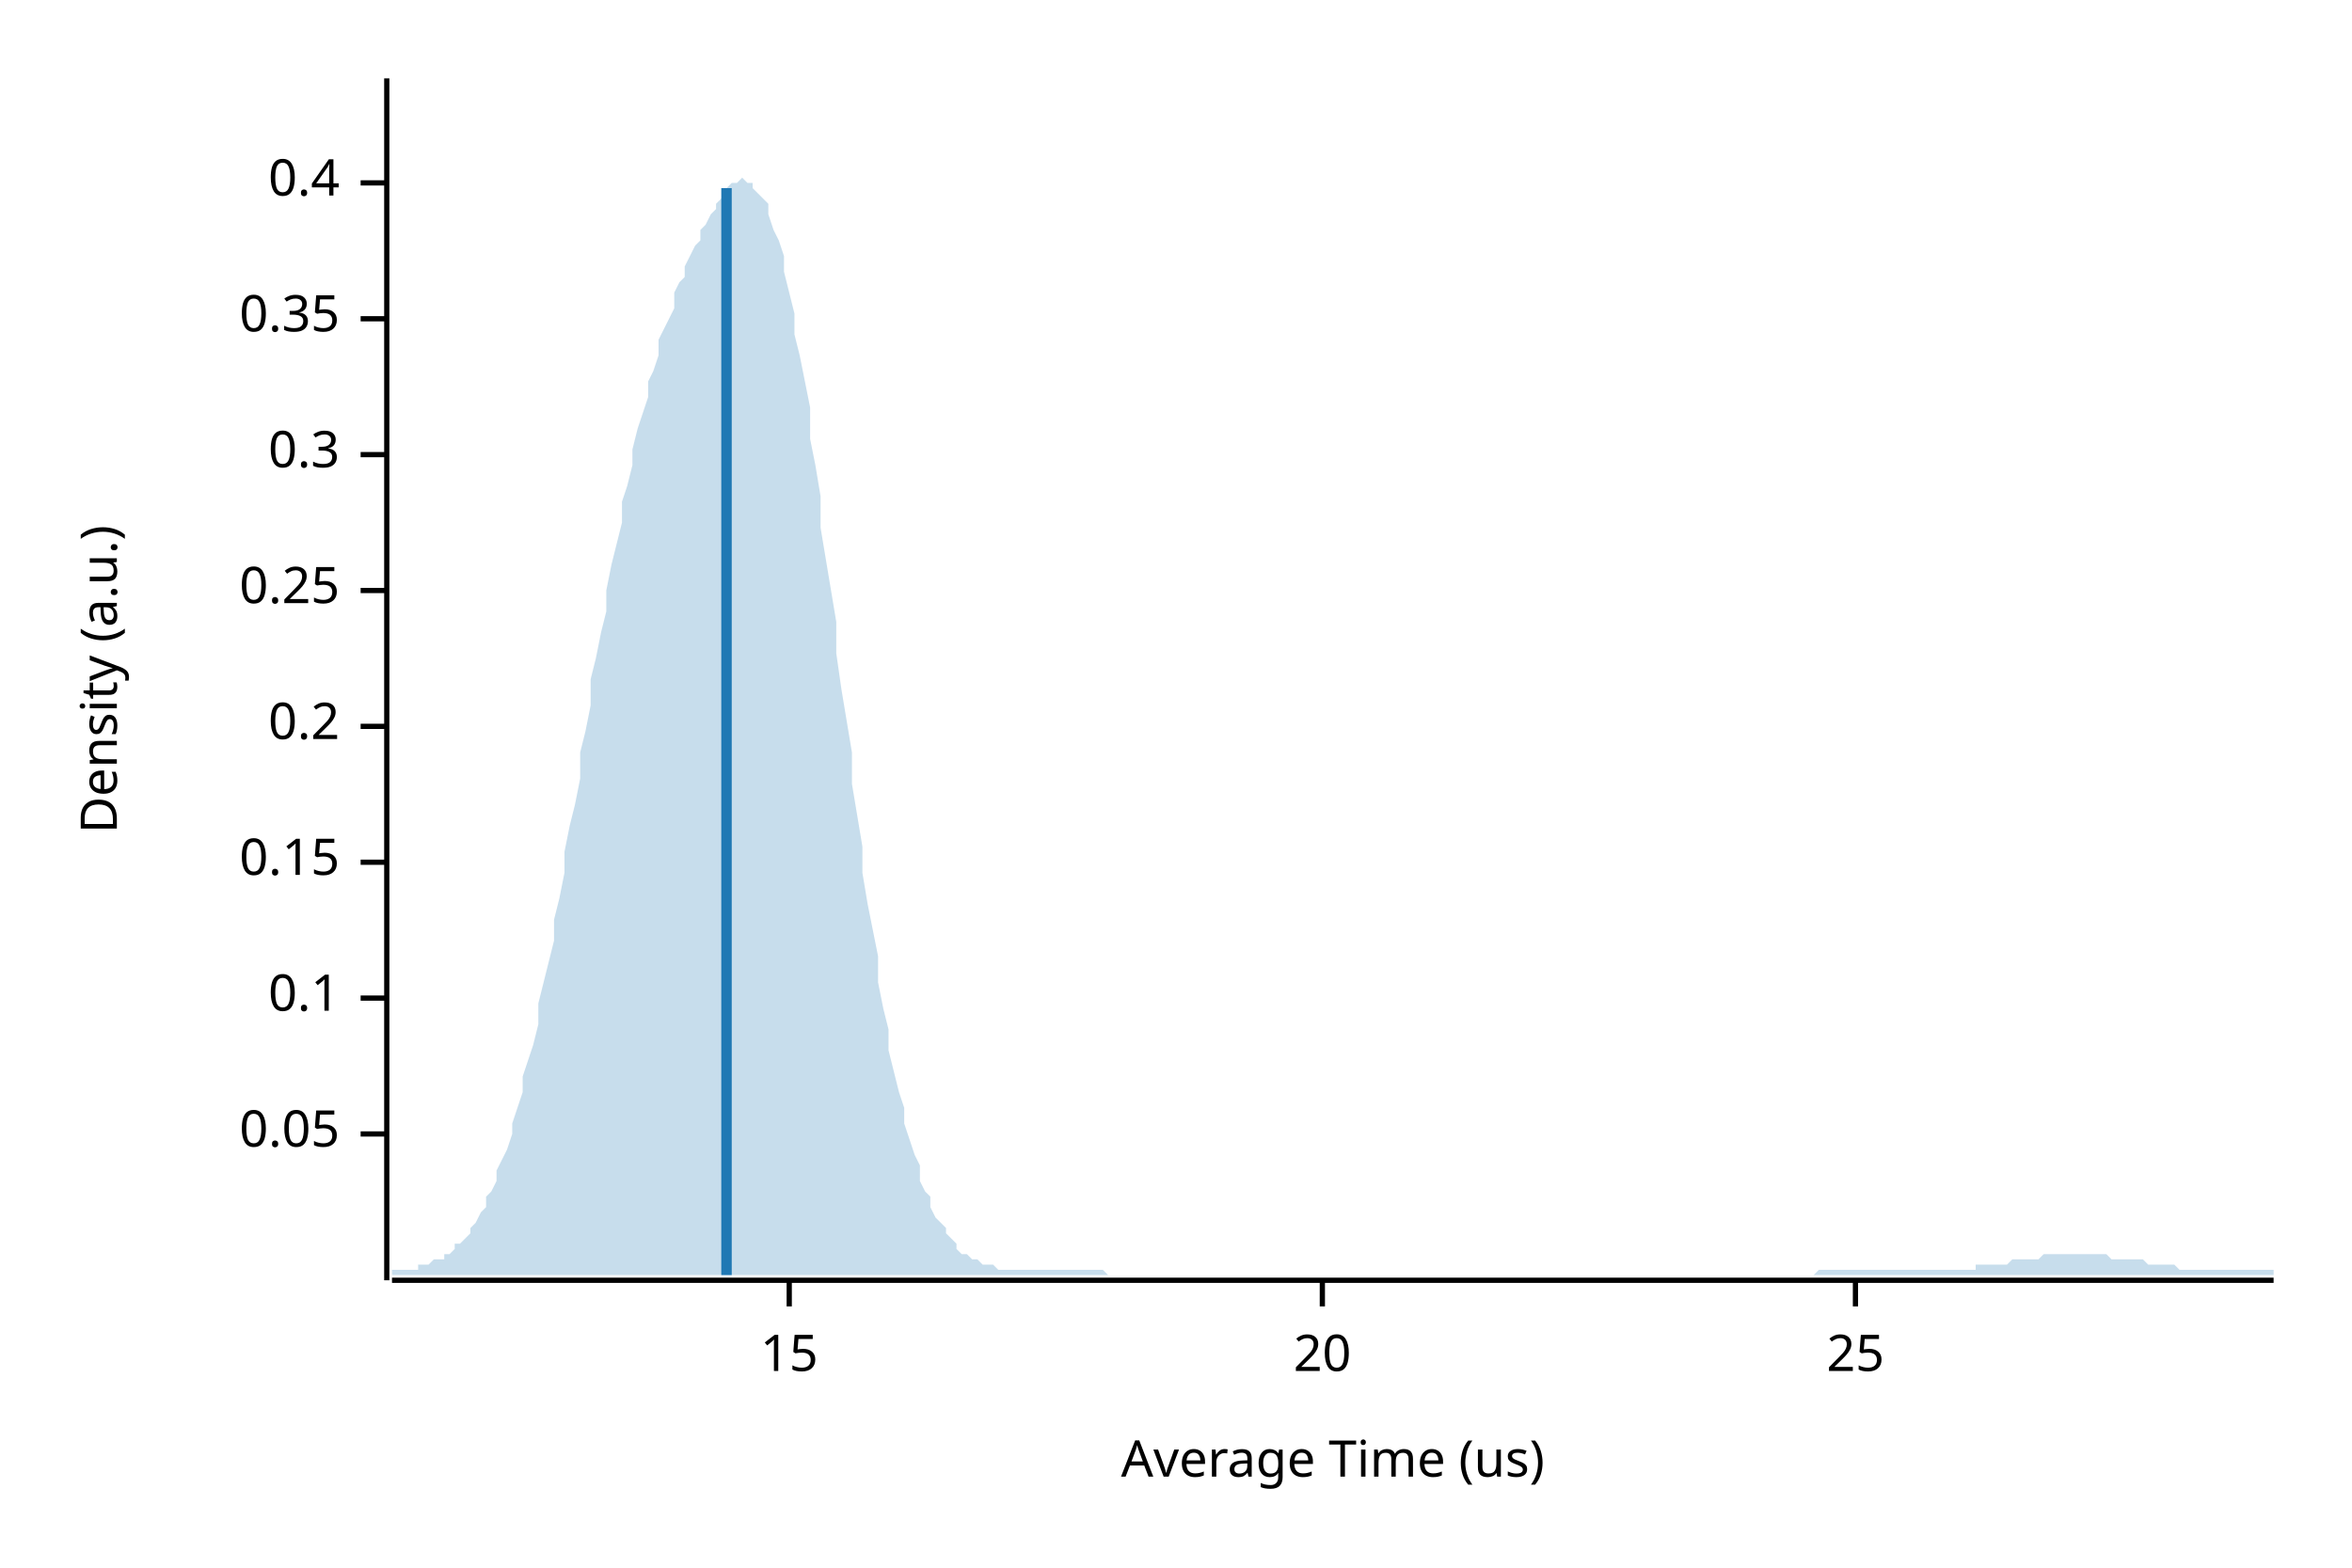
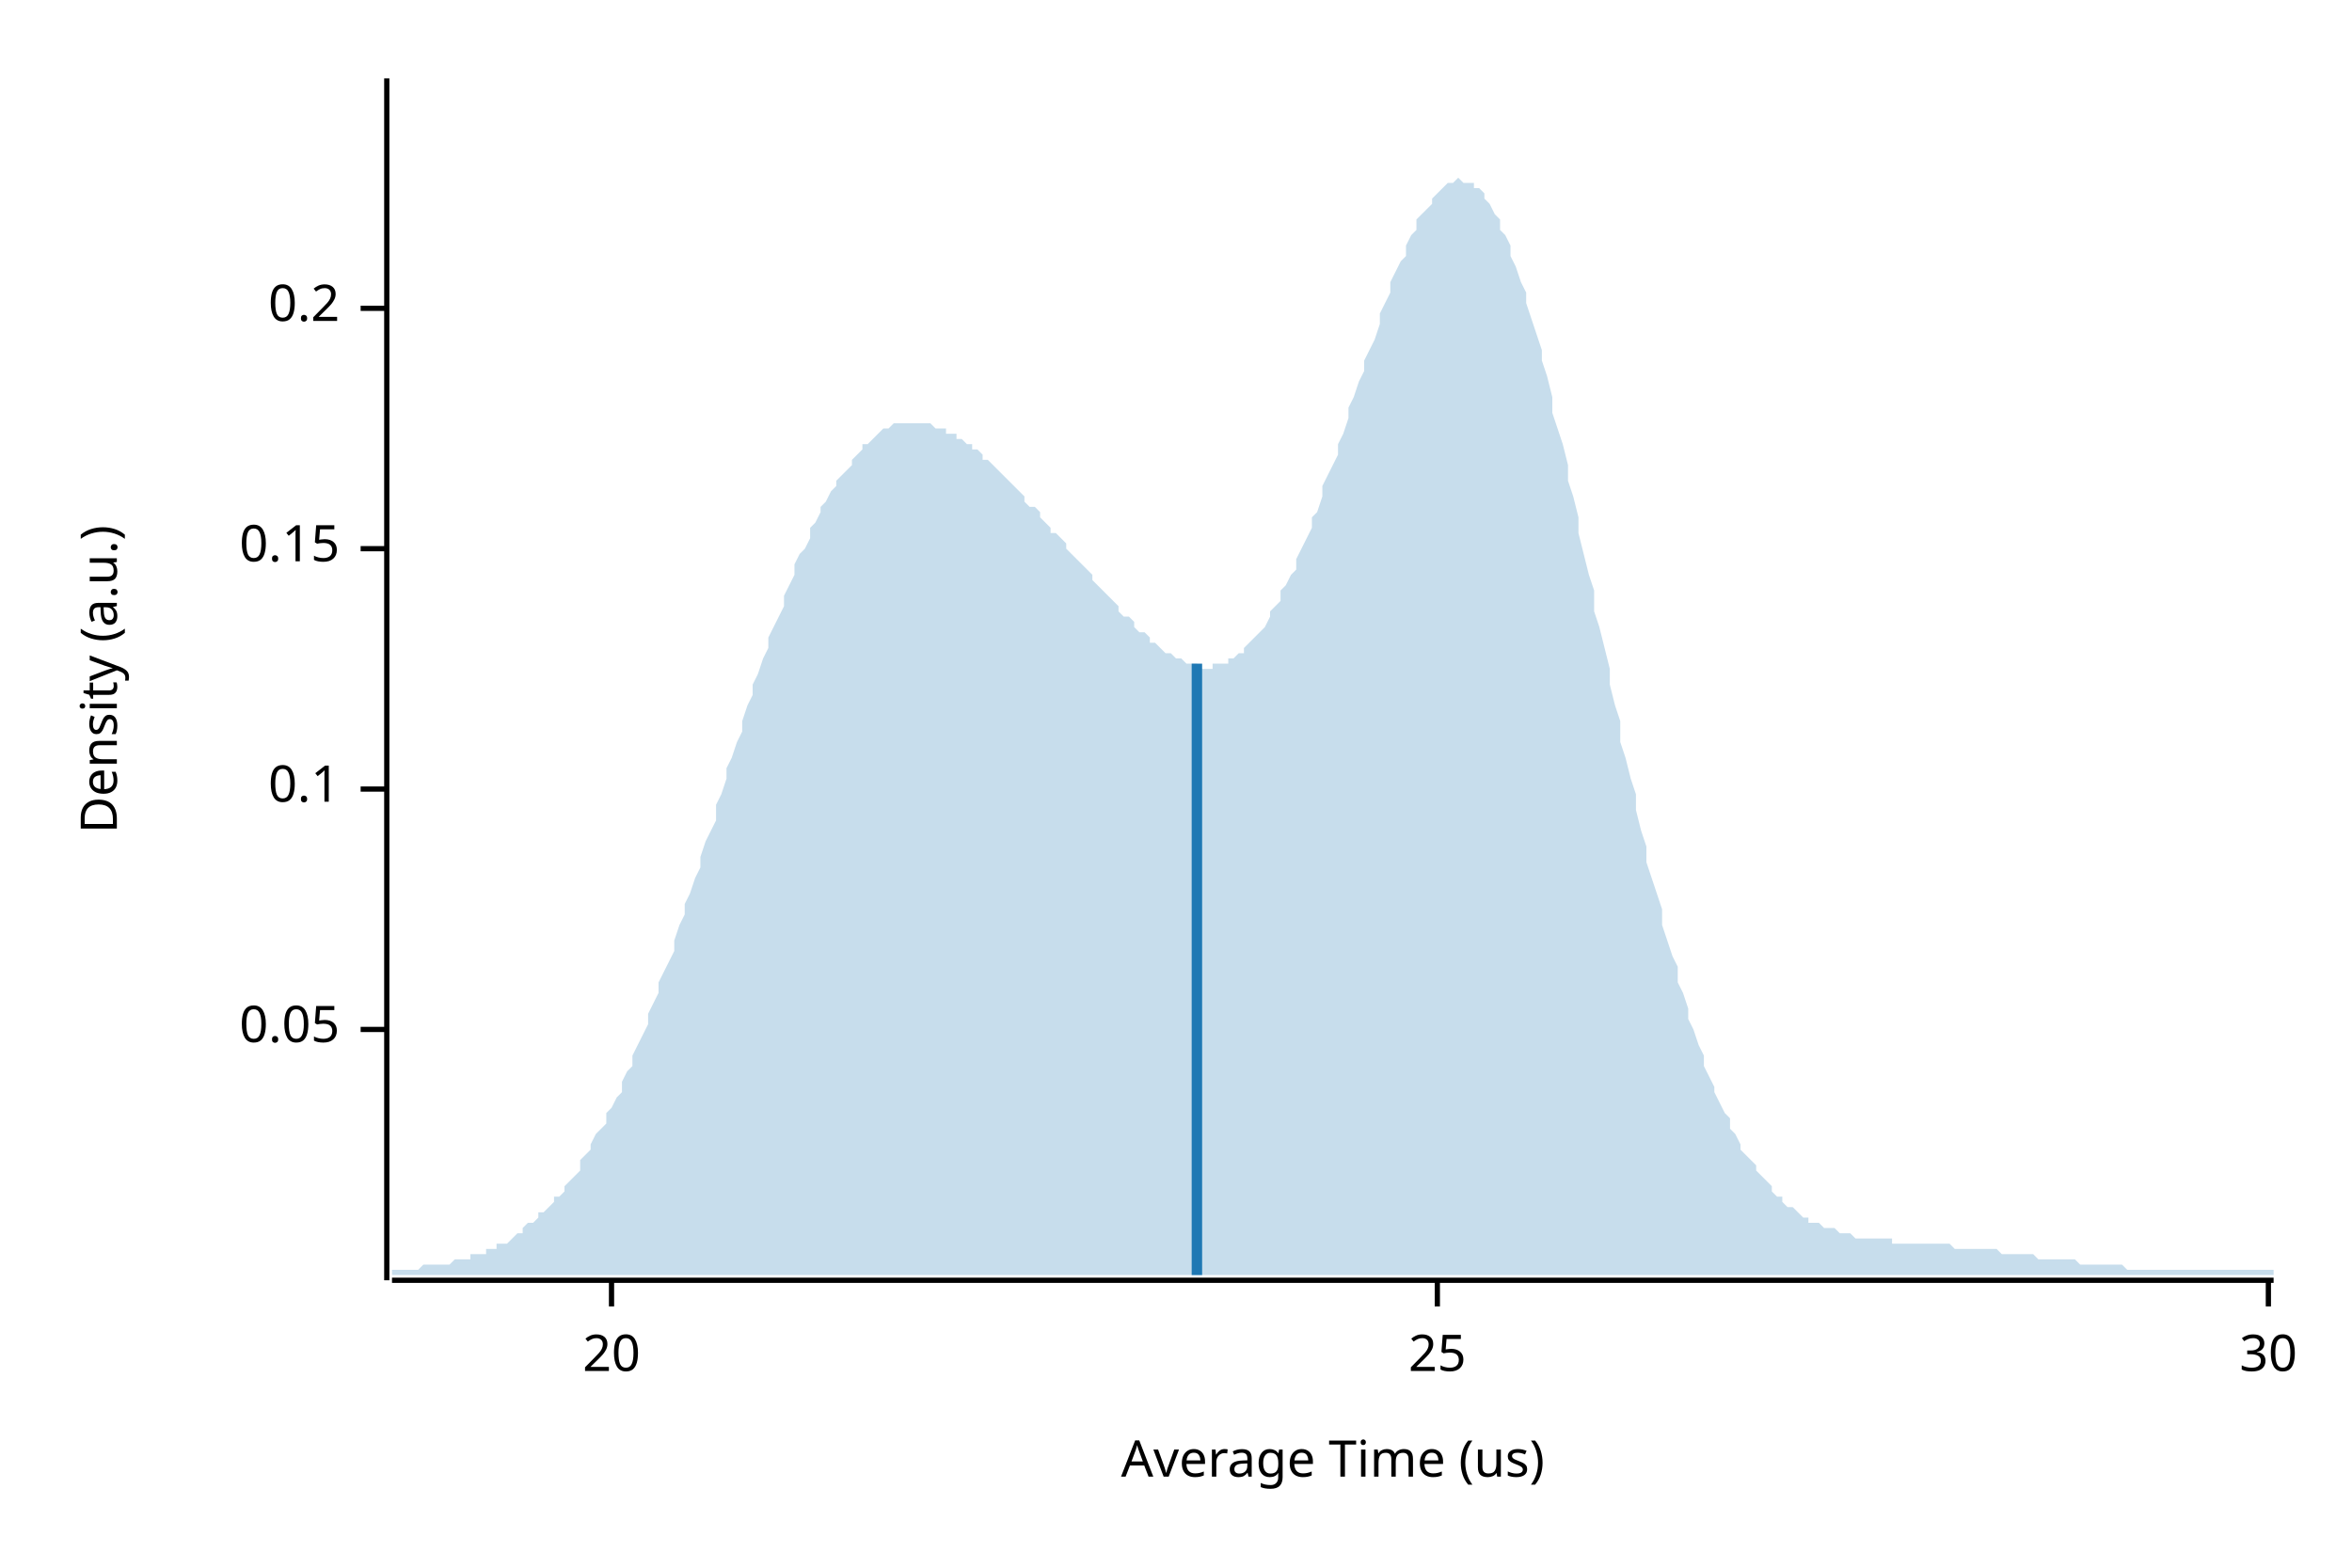
<svg xmlns="http://www.w3.org/2000/svg" width="450" height="300" viewBox="0 0 450 300">
  <text x="15" y="130" dy="0.76em" text-anchor="middle" font-family="sans-serif" font-size="9.677" opacity="1" fill="#000000" transform="rotate(270, 15, 130)">
Density (a.u.)
</text>
  <text x="255" y="285" dy="-0.5ex" text-anchor="middle" font-family="sans-serif" font-size="9.677" opacity="1" fill="#000000">
Average Time (us)
</text>
  <polyline fill="none" opacity="1" stroke="#000000" stroke-width="1" points="74,15 74,245 " />
-   <text x="65" y="217" dy="0.5ex" text-anchor="end" font-family="sans-serif" font-size="9.677" opacity="1" fill="#000000">
+   <text x="65" y="197" dy="0.5ex" text-anchor="end" font-family="sans-serif" font-size="9.677" opacity="1" fill="#000000">
0.05
</text>
-   <polyline fill="none" opacity="1" stroke="#000000" stroke-width="1" points="69,217 74,217 " />
-   <text x="65" y="191" dy="0.5ex" text-anchor="end" font-family="sans-serif" font-size="9.677" opacity="1" fill="#000000">
+   <polyline fill="none" opacity="1" stroke="#000000" stroke-width="1" points="69,197 74,197 " />
+   <text x="65" y="151" dy="0.5ex" text-anchor="end" font-family="sans-serif" font-size="9.677" opacity="1" fill="#000000">
0.1
</text>
-   <polyline fill="none" opacity="1" stroke="#000000" stroke-width="1" points="69,191 74,191 " />
-   <text x="65" y="165" dy="0.5ex" text-anchor="end" font-family="sans-serif" font-size="9.677" opacity="1" fill="#000000">
+   <polyline fill="none" opacity="1" stroke="#000000" stroke-width="1" points="69,151 74,151 " />
+   <text x="65" y="105" dy="0.5ex" text-anchor="end" font-family="sans-serif" font-size="9.677" opacity="1" fill="#000000">
0.15
</text>
-   <polyline fill="none" opacity="1" stroke="#000000" stroke-width="1" points="69,165 74,165 " />
-   <text x="65" y="139" dy="0.5ex" text-anchor="end" font-family="sans-serif" font-size="9.677" opacity="1" fill="#000000">
+   <polyline fill="none" opacity="1" stroke="#000000" stroke-width="1" points="69,105 74,105 " />
+   <text x="65" y="59" dy="0.5ex" text-anchor="end" font-family="sans-serif" font-size="9.677" opacity="1" fill="#000000">
0.2
</text>
-   <polyline fill="none" opacity="1" stroke="#000000" stroke-width="1" points="69,139 74,139 " />
-   <text x="65" y="113" dy="0.5ex" text-anchor="end" font-family="sans-serif" font-size="9.677" opacity="1" fill="#000000">
- 0.25
- </text>
-   <polyline fill="none" opacity="1" stroke="#000000" stroke-width="1" points="69,113 74,113 " />
-   <text x="65" y="87" dy="0.5ex" text-anchor="end" font-family="sans-serif" font-size="9.677" opacity="1" fill="#000000">
- 0.3
- </text>
-   <polyline fill="none" opacity="1" stroke="#000000" stroke-width="1" points="69,87 74,87 " />
-   <text x="65" y="61" dy="0.5ex" text-anchor="end" font-family="sans-serif" font-size="9.677" opacity="1" fill="#000000">
- 0.35
- </text>
-   <polyline fill="none" opacity="1" stroke="#000000" stroke-width="1" points="69,61 74,61 " />
-   <text x="65" y="35" dy="0.5ex" text-anchor="end" font-family="sans-serif" font-size="9.677" opacity="1" fill="#000000">
- 0.4
- </text>
-   <polyline fill="none" opacity="1" stroke="#000000" stroke-width="1" points="69,35 74,35 " />
+   <polyline fill="none" opacity="1" stroke="#000000" stroke-width="1" points="69,59 74,59 " />
  <polyline fill="none" opacity="1" stroke="#000000" stroke-width="1" points="75,245 435,245 " />
-   <text x="151" y="255" dy="0.76em" text-anchor="middle" font-family="sans-serif" font-size="9.677" opacity="1" fill="#000000">
- 15
- </text>
-   <polyline fill="none" opacity="1" stroke="#000000" stroke-width="1" points="151,245 151,250 " />
-   <text x="253" y="255" dy="0.76em" text-anchor="middle" font-family="sans-serif" font-size="9.677" opacity="1" fill="#000000">
+   <text x="117" y="255" dy="0.76em" text-anchor="middle" font-family="sans-serif" font-size="9.677" opacity="1" fill="#000000">
20
</text>
-   <polyline fill="none" opacity="1" stroke="#000000" stroke-width="1" points="253,245 253,250 " />
-   <text x="355" y="255" dy="0.76em" text-anchor="middle" font-family="sans-serif" font-size="9.677" opacity="1" fill="#000000">
+   <polyline fill="none" opacity="1" stroke="#000000" stroke-width="1" points="117,245 117,250 " />
+   <text x="275" y="255" dy="0.76em" text-anchor="middle" font-family="sans-serif" font-size="9.677" opacity="1" fill="#000000">
25
</text>
-   <polyline fill="none" opacity="1" stroke="#000000" stroke-width="1" points="355,245 355,250 " />
-   <polygon opacity="0.25" fill="#1F78B4" points="75,243 75,243 76,243 77,243 77,243 78,243 79,243 80,243 80,242 81,242 82,242 82,242 83,241 84,241 85,241 85,240 86,240 87,239 87,238 88,238 89,237 90,236 90,235 91,234 92,232 93,231 93,229 94,228 95,226 95,224 96,222 97,220 98,217 98,215 99,212 100,209 100,206 101,203 102,200 103,196 103,192 104,188 105,184 106,180 106,176 107,172 108,167 108,163 109,158 110,154 111,149 111,144 112,140 113,135 113,130 114,126 115,121 116,117 116,113 117,108 118,104 119,100 119,96 120,93 121,89 121,86 122,82 123,79 124,76 124,73 125,71 126,68 126,65 127,63 128,61 129,59 129,56 130,54 131,53 131,51 132,49 133,47 134,46 134,44 135,43 136,41 137,40 137,39 138,38 139,37 139,36 140,35 141,35 142,34 142,34 143,35 144,35 144,36 145,37 146,38 147,39 147,41 148,44 149,46 150,49 150,52 151,56 152,60 152,64 153,68 154,73 155,78 155,84 156,89 157,95 157,101 158,107 159,113 160,119 160,125 161,132 162,138 163,144 163,150 164,156 165,162 165,167 166,173 167,178 168,183 168,188 169,193 170,197 170,201 171,205 172,209 173,212 173,215 174,218 175,221 176,223 176,226 177,228 178,229 178,231 179,233 180,234 181,235 181,236 182,237 183,238 183,239 184,240 185,240 186,241 186,241 187,241 188,242 188,242 189,242 190,242 191,243 191,243 192,243 193,243 194,243 194,243 195,243 196,243 196,243 197,243 198,243 199,243 199,243 200,243 201,243 201,243 202,243 203,243 204,243 204,243 205,243 206,243 207,243 207,243 208,243 209,243 209,243 210,243 211,243 212,244 212,244 213,244 214,244 214,244 215,244 216,244 217,244 217,244 218,244 219,244 220,244 220,244 221,244 222,244 222,244 223,244 224,244 225,244 225,244 226,244 227,244 227,244 228,244 229,244 230,244 230,244 231,244 232,244 232,244 233,244 234,244 235,244 235,244 236,244 237,244 238,244 238,244 239,244 240,244 240,244 241,244 242,244 243,244 243,244 244,244 245,244 245,244 246,244 247,244 248,244 248,244 249,244 250,244 251,244 251,244 252,244 253,244 253,244 254,244 255,244 256,244 256,244 257,244 258,244 258,244 259,244 260,244 261,244 261,244 262,244 263,244 264,244 264,244 265,244 266,244 266,244 267,244 268,244 269,244 269,244 270,244 271,244 271,244 272,244 273,244 274,244 274,244 275,244 276,244 277,244 277,244 278,244 279,244 279,244 280,244 281,244 282,244 282,244 283,244 284,244 284,244 285,244 286,244 287,244 287,244 288,244 289,244 289,244 290,244 291,244 292,244 292,244 293,244 294,244 295,244 295,244 296,244 297,244 297,244 298,244 299,244 300,244 300,244 301,244 302,244 302,244 303,244 304,244 305,244 305,244 306,244 307,244 308,244 308,244 309,244 310,244 310,244 311,244 312,244 313,244 313,244 314,244 315,244 315,244 316,244 317,244 318,244 318,244 319,244 320,244 321,244 321,244 322,244 323,244 323,244 324,244 325,244 326,244 326,244 327,244 328,244 328,244 329,244 330,244 331,244 331,244 332,244 333,244 333,244 334,244 335,244 336,244 336,244 337,244 338,244 339,244 339,244 340,244 341,244 341,244 342,244 343,244 344,244 344,244 345,244 346,244 346,244 347,244 348,243 349,243 349,243 350,243 351,243 352,243 352,243 353,243 354,243 354,243 355,243 356,243 357,243 357,243 358,243 359,243 359,243 360,243 361,243 362,243 362,243 363,243 364,243 365,243 365,243 366,243 367,243 367,243 368,243 369,243 370,243 370,243 371,243 372,243 372,243 373,243 374,243 375,243 375,243 376,243 377,243 378,243 378,242 379,242 380,242 380,242 381,242 382,242 383,242 383,242 384,242 385,241 385,241 386,241 387,241 388,241 388,241 389,241 390,241 390,241 391,240 392,240 393,240 393,240 394,240 395,240 396,240 396,240 397,240 398,240 398,240 399,240 400,240 401,240 401,240 402,240 403,240 403,240 404,241 405,241 406,241 406,241 407,241 408,241 409,241 409,241 410,241 411,242 411,242 412,242 413,242 414,242 414,242 415,242 416,242 416,242 417,243 418,243 419,243 419,243 420,243 421,243 422,243 422,243 423,243 424,243 424,243 425,243 426,243 427,243 427,243 428,243 429,243 429,243 430,243 431,243 432,243 432,243 433,243 434,243 435,243 435,244 75,244 " />
-   <polyline fill="none" opacity="1" stroke="#1F78B4" stroke-width="2" points="139,244 139,36 " />
+   <polyline fill="none" opacity="1" stroke="#000000" stroke-width="1" points="275,245 275,250 " />
+   <text x="434" y="255" dy="0.76em" text-anchor="middle" font-family="sans-serif" font-size="9.677" opacity="1" fill="#000000">
+ 30
+ </text>
+   <polyline fill="none" opacity="1" stroke="#000000" stroke-width="1" points="434,245 434,250 " />
+   <polygon opacity="0.25" fill="#1F78B4" points="75,243 75,243 76,243 77,243 77,243 78,243 79,243 80,243 80,243 81,242 82,242 82,242 83,242 84,242 85,242 85,242 86,242 87,241 87,241 88,241 89,241 90,241 90,240 91,240 92,240 93,240 93,239 94,239 95,239 95,238 96,238 97,238 98,237 98,237 99,236 100,236 100,235 101,234 102,234 103,233 103,232 104,232 105,231 106,230 106,229 107,229 108,228 108,227 109,226 110,225 111,224 111,222 112,221 113,220 113,219 114,217 115,216 116,215 116,213 117,212 118,210 119,209 119,207 120,205 121,204 121,202 122,200 123,198 124,196 124,194 125,192 126,190 126,188 127,186 128,184 129,182 129,180 130,177 131,175 131,173 132,171 133,168 134,166 134,164 135,161 136,159 137,157 137,154 138,152 139,149 139,147 140,145 141,142 142,140 142,138 143,135 144,133 144,131 145,129 146,126 147,124 147,122 148,120 149,118 150,116 150,114 151,112 152,110 152,108 153,106 154,105 155,103 155,101 156,100 157,98 157,97 158,96 159,94 160,93 160,92 161,91 162,90 163,89 163,88 164,87 165,86 165,85 166,85 167,84 168,83 168,83 169,82 170,82 170,82 171,81 172,81 173,81 173,81 174,81 175,81 176,81 176,81 177,81 178,81 178,81 179,82 180,82 181,82 181,83 182,83 183,83 183,84 184,84 185,85 186,85 186,86 187,86 188,87 188,88 189,88 190,89 191,90 191,90 192,91 193,92 194,93 194,93 195,94 196,95 196,96 197,97 198,97 199,98 199,99 200,100 201,101 201,102 202,102 203,103 204,104 204,105 205,106 206,107 207,108 207,108 208,109 209,110 209,111 210,112 211,113 212,114 212,114 213,115 214,116 214,117 215,118 216,118 217,119 217,120 218,121 219,121 220,122 220,123 221,123 222,124 222,124 223,125 224,125 225,126 225,126 226,126 227,127 227,127 228,127 229,127 230,128 230,128 231,128 232,128 232,127 233,127 234,127 235,127 235,126 236,126 237,125 238,125 238,124 239,123 240,122 240,122 241,121 242,120 243,118 243,117 244,116 245,115 245,113 246,112 247,110 248,109 248,107 249,105 250,103 251,101 251,99 252,98 253,95 253,93 254,91 255,89 256,87 256,85 257,83 258,80 258,78 259,76 260,73 261,71 261,69 262,67 263,65 264,62 264,60 265,58 266,56 266,54 267,52 268,50 269,49 269,47 270,45 271,44 271,42 272,41 273,40 274,39 274,38 275,37 276,36 277,35 277,35 278,35 279,34 279,34 280,35 281,35 282,35 282,36 283,36 284,37 284,38 285,39 286,41 287,42 287,44 288,45 289,47 289,49 290,51 291,54 292,56 292,58 293,61 294,64 295,67 295,69 296,72 297,76 297,79 298,82 299,85 300,89 300,92 301,95 302,99 302,102 303,106 304,110 305,113 305,117 306,120 307,124 308,128 308,131 309,135 310,138 310,142 311,145 312,149 313,152 313,155 314,159 315,162 315,165 316,168 317,171 318,174 318,177 319,180 320,183 321,185 321,188 322,190 323,193 323,195 324,197 325,200 326,202 326,204 327,206 328,208 328,209 329,211 330,213 331,214 331,216 332,217 333,219 333,220 334,221 335,222 336,223 336,224 337,225 338,226 339,227 339,228 340,229 341,229 341,230 342,231 343,231 344,232 344,232 345,233 346,233 346,234 347,234 348,234 349,235 349,235 350,235 351,235 352,236 352,236 353,236 354,236 354,236 355,237 356,237 357,237 357,237 358,237 359,237 359,237 360,237 361,237 362,237 362,238 363,238 364,238 365,238 365,238 366,238 367,238 367,238 368,238 369,238 370,238 370,238 371,238 372,238 372,238 373,238 374,239 375,239 375,239 376,239 377,239 378,239 378,239 379,239 380,239 380,239 381,239 382,239 383,240 383,240 384,240 385,240 385,240 386,240 387,240 388,240 388,240 389,240 390,241 390,241 391,241 392,241 393,241 393,241 394,241 395,241 396,241 396,241 397,241 398,242 398,242 399,242 400,242 401,242 401,242 402,242 403,242 403,242 404,242 405,242 406,242 406,242 407,243 408,243 409,243 409,243 410,243 411,243 411,243 412,243 413,243 414,243 414,243 415,243 416,243 416,243 417,243 418,243 419,243 419,243 420,243 421,243 422,243 422,243 423,243 424,243 424,243 425,243 426,243 427,243 427,243 428,243 429,243 429,243 430,243 431,243 432,243 432,243 433,243 434,243 435,243 435,244 75,244 " />
+   <polyline fill="none" opacity="1" stroke="#1F78B4" stroke-width="2" points="229,244 229,127 " />
</svg>
